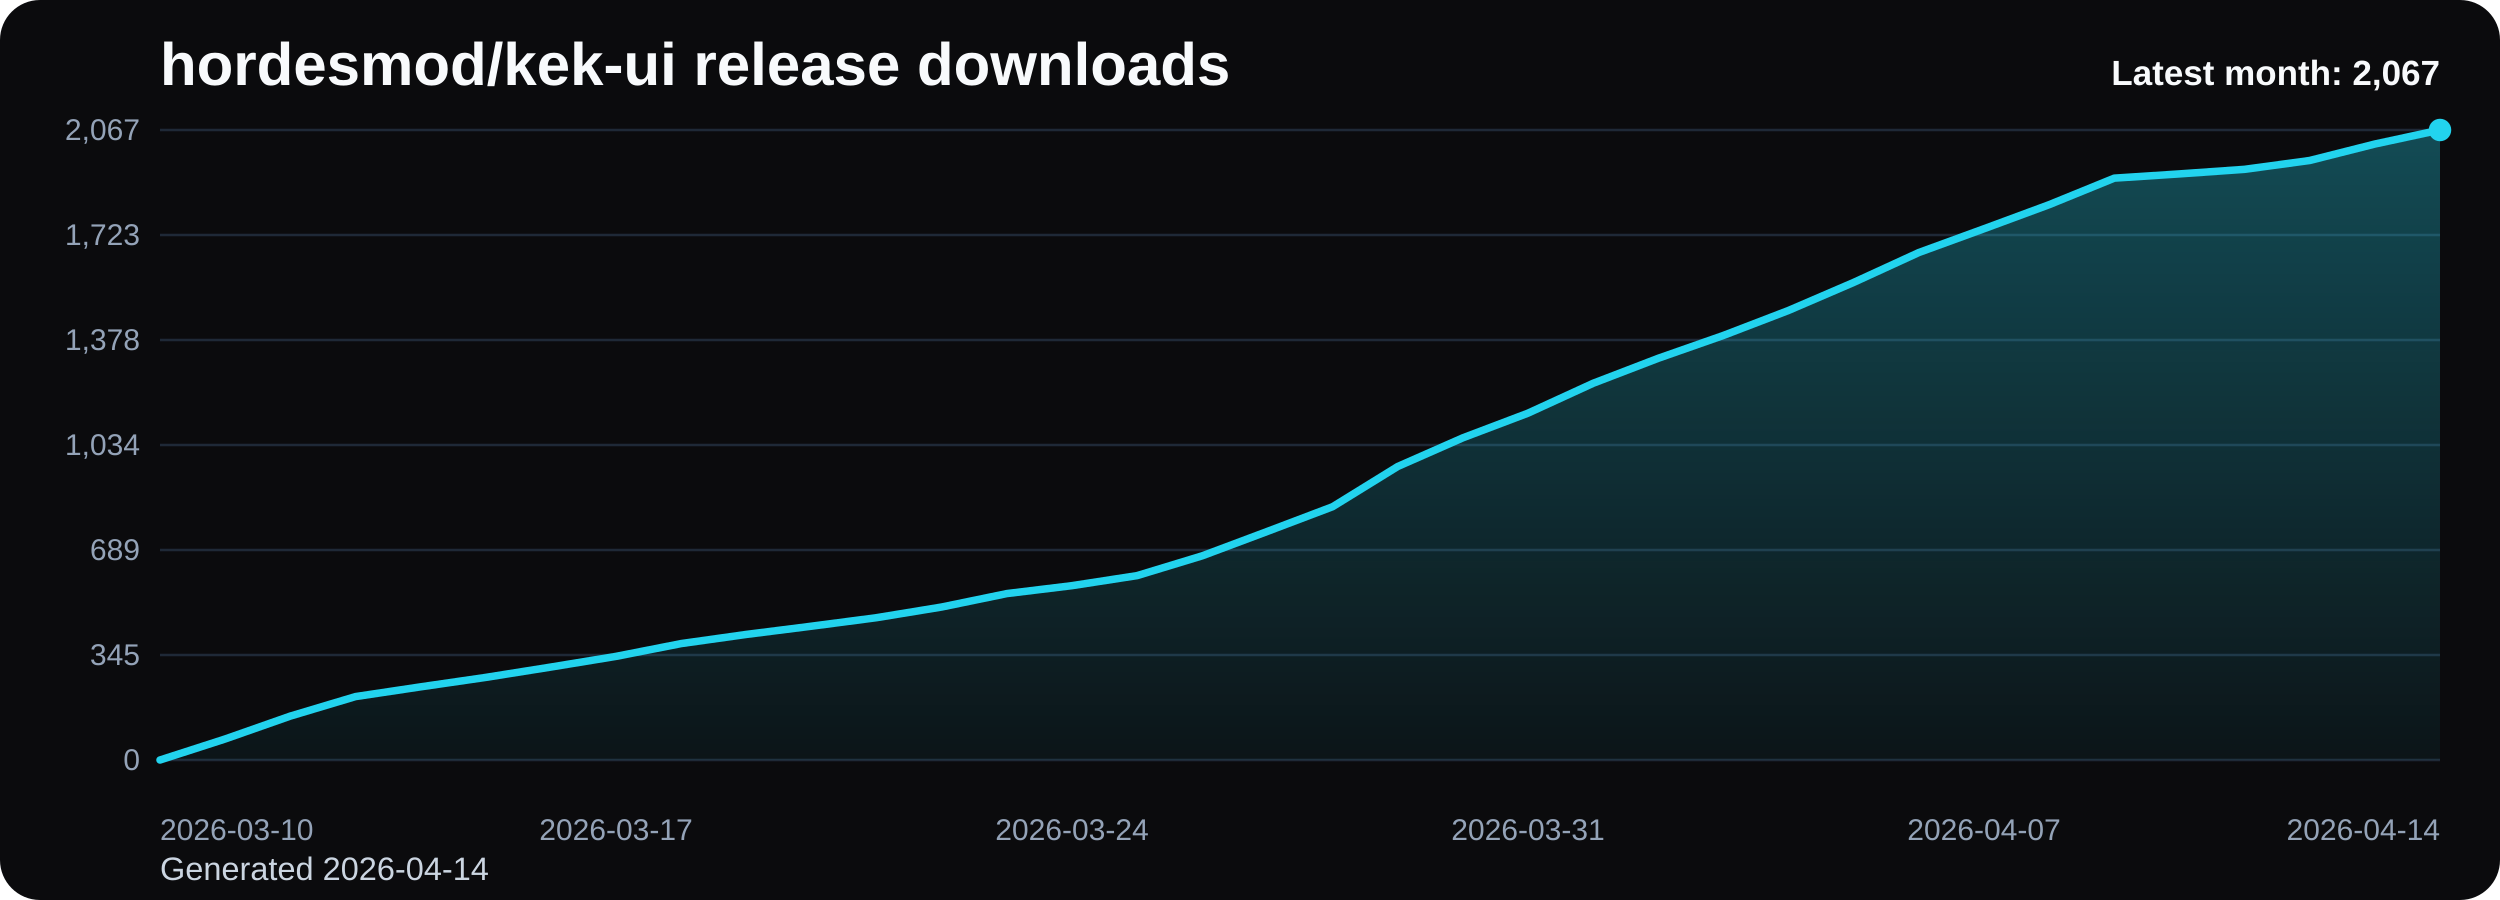
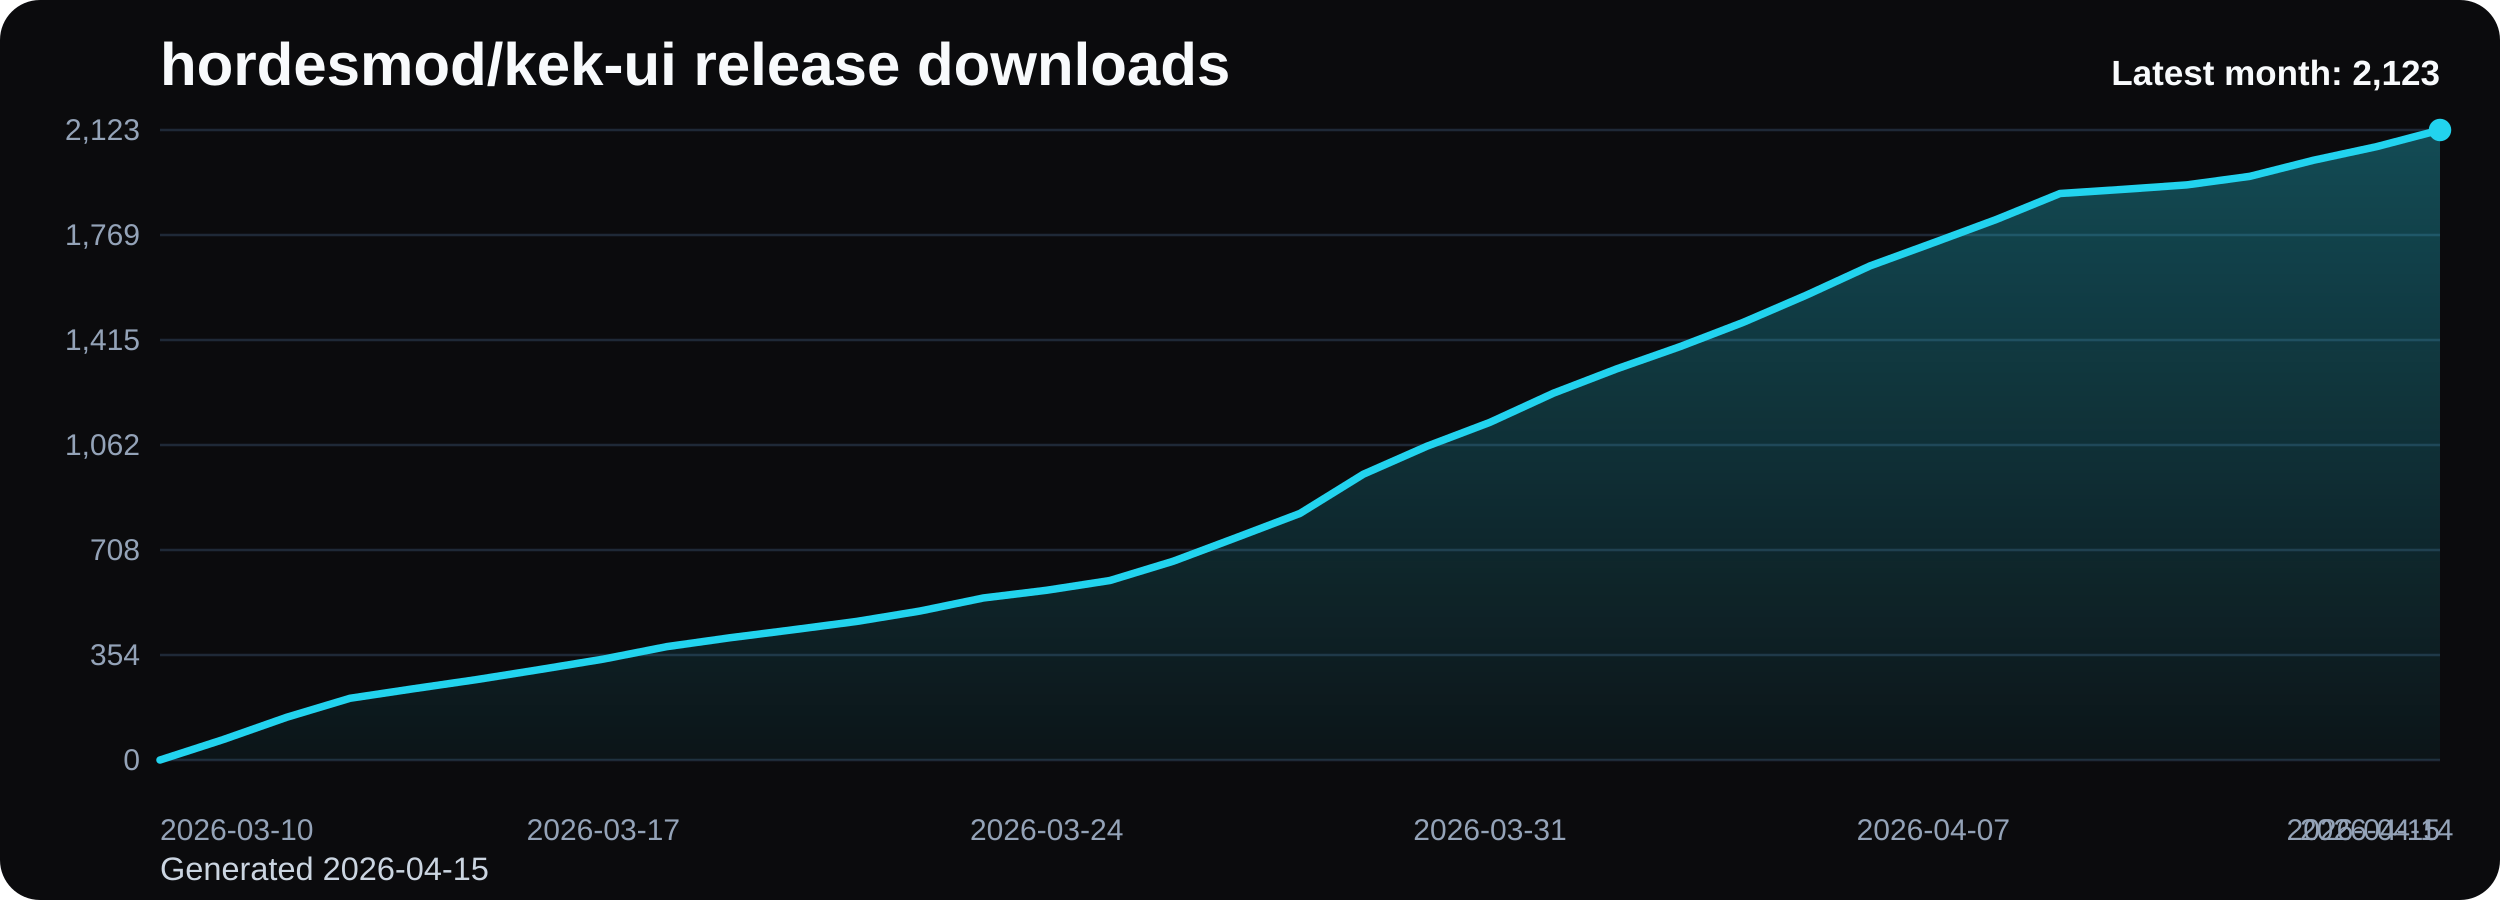
<svg xmlns="http://www.w3.org/2000/svg" viewBox="0 0 1000 360" role="img" aria-label="hordesmod/kek-ui release downloads chart">
  <defs>
    <linearGradient id="fill-monthly-black" x1="0" y1="0" x2="0" y2="1">
      <stop offset="0%" stop-color="#22d3ee" stop-opacity="0.32" />
      <stop offset="100%" stop-color="#22d3ee" stop-opacity="0.05" />
    </linearGradient>
    <style>
      .bg { fill: #0b0b0d; }
      .title { font: 700 24px Arial, sans-serif; fill: #f8fafc; }
      .sub { font: 400 13px Arial, sans-serif; fill: #cbd5e1; }
      .grid { stroke: #1f2937; stroke-width: 1; }
      .axis { font: 400 12px Arial, sans-serif; fill: #94a3b8; }
      .line { fill: none; stroke: #22d3ee; stroke-width: 3; stroke-linecap: round; stroke-linejoin: round; }
      .dot { fill: #22d3ee; }
      .value { font: 600 11px Arial, sans-serif; fill: #cbd5e1; }
      .latest { font: 700 14px Arial, sans-serif; fill: #f8fafc; }
    </style>
  </defs>
  <rect class="bg" x="0" y="0" width="1000" height="360" rx="16" />
  <text class="title" x="64" y="34">hordesmod/kek-ui release downloads</text>
-   <text class="sub" x="64" y="352">Generated 2026-04-14</text>
+   <text class="sub" x="64" y="352">Generated 2026-04-15</text>
  <line x1="64" y1="52.00" x2="976" y2="52.00" class="grid" />
-   <text x="56" y="56.00" text-anchor="end" class="axis">2,067</text>
+   <text x="56" y="56.00" text-anchor="end" class="axis">2,123</text>
  <line x1="64" y1="94.00" x2="976" y2="94.00" class="grid" />
-   <text x="56" y="98.00" text-anchor="end" class="axis">1,723</text>
+   <text x="56" y="98.00" text-anchor="end" class="axis">1,769</text>
  <line x1="64" y1="136.00" x2="976" y2="136.00" class="grid" />
-   <text x="56" y="140.00" text-anchor="end" class="axis">1,378</text>
+   <text x="56" y="140.00" text-anchor="end" class="axis">1,415</text>
  <line x1="64" y1="178.00" x2="976" y2="178.00" class="grid" />
-   <text x="56" y="182.00" text-anchor="end" class="axis">1,034</text>
+   <text x="56" y="182.00" text-anchor="end" class="axis">1,062</text>
  <line x1="64" y1="220.00" x2="976" y2="220.00" class="grid" />
-   <text x="56" y="224.00" text-anchor="end" class="axis">689</text>
+   <text x="56" y="224.00" text-anchor="end" class="axis">708</text>
  <line x1="64" y1="262.00" x2="976" y2="262.00" class="grid" />
-   <text x="56" y="266.00" text-anchor="end" class="axis">345</text>
+   <text x="56" y="266.00" text-anchor="end" class="axis">354</text>
  <line x1="64" y1="304.00" x2="976" y2="304.00" class="grid" />
  <text x="56" y="308.00" text-anchor="end" class="axis">0</text>
-   <path d="M 64.00 304 L 64.00 304.00 L 90.06 295.59 L 116.11 286.44 L 142.17 278.64 L 168.23 274.74 L 194.29 270.96 L 220.34 266.82 L 246.40 262.55 L 272.46 257.43 L 298.51 253.77 L 324.57 250.48 L 350.63 247.07 L 376.69 242.80 L 402.74 237.43 L 428.80 234.26 L 454.86 230.24 L 480.91 222.32 L 506.97 212.56 L 533.03 202.69 L 559.09 186.60 L 585.14 175.13 L 611.20 165.26 L 637.26 153.31 L 663.31 143.31 L 689.37 134.17 L 715.43 124.17 L 741.49 112.96 L 767.54 101.01 L 793.60 91.50 L 819.66 81.87 L 845.71 71.26 L 871.77 69.56 L 897.83 67.73 L 923.89 64.19 L 949.94 57.61 L 976.00 52.00 L 976.00 304 Z" fill="url(#fill-monthly-black)" />
-   <polyline class="line" points="64.00,304.00 90.06,295.59 116.11,286.44 142.17,278.64 168.23,274.74 194.29,270.96 220.34,266.82 246.40,262.55 272.46,257.43 298.51,253.77 324.57,250.48 350.63,247.07 376.69,242.80 402.74,237.43 428.80,234.26 454.86,230.24 480.91,222.32 506.97,212.56 533.03,202.69 559.09,186.60 585.14,175.13 611.20,165.26 637.26,153.31 663.31,143.31 689.37,134.17 715.43,124.17 741.49,112.96 767.54,101.01 793.60,91.50 819.66,81.87 845.71,71.26 871.77,69.56 897.83,67.73 923.89,64.19 949.94,57.61 976.00,52.00" />
+   <path d="M 64.00 304 L 64.00 304.00 L 89.33 295.81 L 114.67 286.91 L 140.00 279.31 L 165.33 275.51 L 190.67 271.83 L 216.00 267.80 L 241.33 263.64 L 266.67 258.66 L 292.00 255.10 L 317.33 251.89 L 342.67 248.57 L 368.00 244.41 L 393.33 239.19 L 418.67 236.10 L 444.00 232.19 L 469.33 224.47 L 494.67 214.98 L 520.00 205.36 L 545.33 189.69 L 570.67 178.53 L 596.00 168.92 L 621.33 157.29 L 646.67 147.55 L 672.00 138.65 L 697.33 128.92 L 722.67 118.00 L 748.00 106.36 L 773.33 97.11 L 798.67 87.73 L 824.00 77.40 L 849.33 75.74 L 874.67 73.96 L 900.00 70.52 L 925.33 64.11 L 950.67 58.65 L 976.00 52.00 L 976.00 304 Z" fill="url(#fill-monthly-black)" />
+   <polyline class="line" points="64.00,304.00 89.33,295.81 114.67,286.91 140.00,279.31 165.33,275.51 190.67,271.83 216.00,267.80 241.33,263.64 266.67,258.66 292.00,255.10 317.33,251.89 342.67,248.57 368.00,244.41 393.33,239.19 418.67,236.10 444.00,232.19 469.33,224.47 494.67,214.98 520.00,205.36 545.33,189.69 570.67,178.53 596.00,168.92 621.33,157.29 646.67,147.55 672.00,138.65 697.33,128.92 722.67,118.00 748.00,106.36 773.33,97.11 798.67,87.73 824.00,77.40 849.33,75.74 874.67,73.96 900.00,70.52 925.33,64.11 950.67,58.65 976.00,52.00" />
  <circle class="dot" cx="976.00" cy="52.00" r="4.5" />
  <text class="axis" x="64.00" y="336" text-anchor="start">2026-03-10</text>
-   <text class="axis" x="246.40" y="336" text-anchor="middle">2026-03-17</text>
-   <text class="axis" x="428.80" y="336" text-anchor="middle">2026-03-24</text>
-   <text class="axis" x="611.20" y="336" text-anchor="middle">2026-03-31</text>
-   <text class="axis" x="793.60" y="336" text-anchor="middle">2026-04-07</text>
-   <text class="axis" x="976.00" y="336" text-anchor="end">2026-04-14</text>
-   <text class="latest" x="976" y="34" text-anchor="end">Latest month: 2,067</text>
+   <text class="axis" x="241.33" y="336" text-anchor="middle">2026-03-17</text>
+   <text class="axis" x="418.67" y="336" text-anchor="middle">2026-03-24</text>
+   <text class="axis" x="596.00" y="336" text-anchor="middle">2026-03-31</text>
+   <text class="axis" x="773.33" y="336" text-anchor="middle">2026-04-07</text>
+   <text class="axis" x="950.67" y="336" text-anchor="middle">2026-04-14</text>
+   <text class="axis" x="976.00" y="336" text-anchor="end">2026-04-15</text>
+   <text class="latest" x="976" y="34" text-anchor="end">Latest month: 2,123</text>
</svg>
